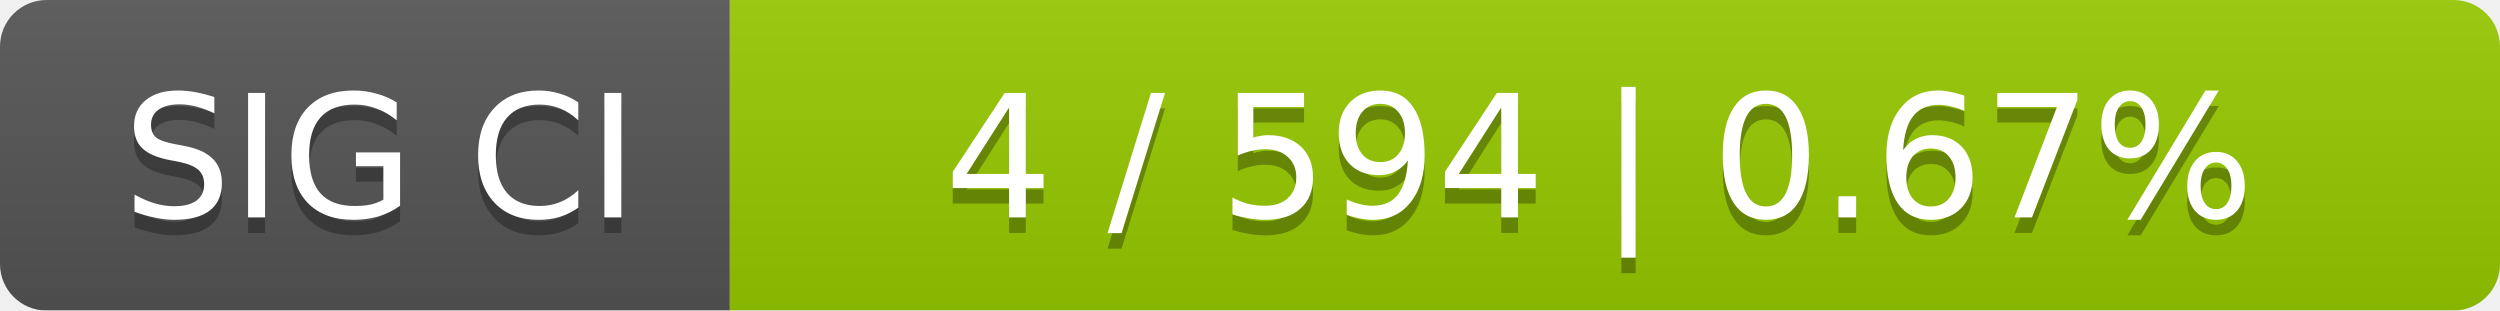
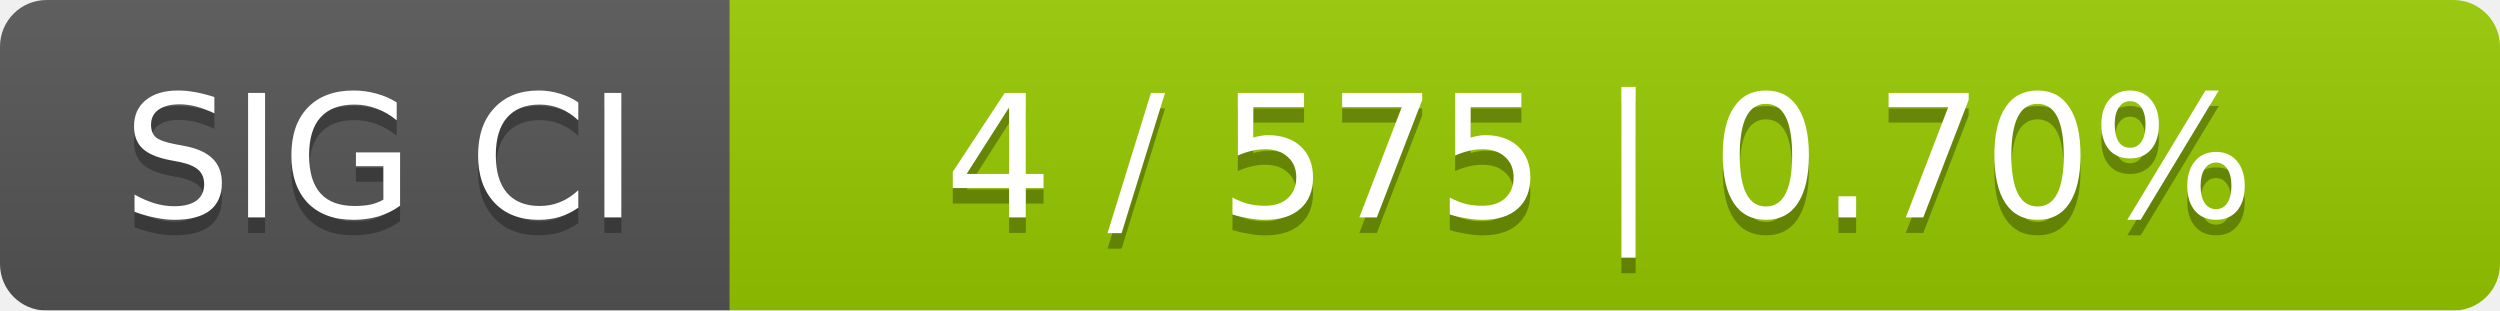
<svg xmlns="http://www.w3.org/2000/svg" width="161" height="20">
  <linearGradient id="smooth" x2="0" y2="100%">
    <stop offset="0" stop-color="#bbb" stop-opacity=".1" />
    <stop offset="1" stop-opacity=".1" />
  </linearGradient>
  <mask id="round">
    <rect width="161" height="20" rx="3" fill="#fff" />
  </mask>
  <g mask="url(#round)">
    <rect width="47" height="20" fill="#555" />
    <rect x="47" width="114" height="20" fill="#97ca00" />
    <rect width="161" height="20" fill="url(#smooth)" />
  </g>
  <g fill="#fff" text-anchor="middle" font-family="DejaVu Sans,Verdana,Geneva,sans-serif" font-size="11">
    <text x="24.5" y="15" fill="#010101" fill-opacity=".3">SIG CI</text>
    <text x="24.5" y="14">SIG CI</text>
-     <text x="103" y="15" fill="#010101" fill-opacity=".3">4 / 594    |    0.67%</text>
-     <text x="103" y="14">4 / 594    |    0.67%</text>
+     <text x="103" y="15" fill="#010101" fill-opacity=".3">4 / 575    |    0.70%</text>
+     <text x="103" y="14">4 / 575    |    0.70%</text>
  </g>
</svg>
